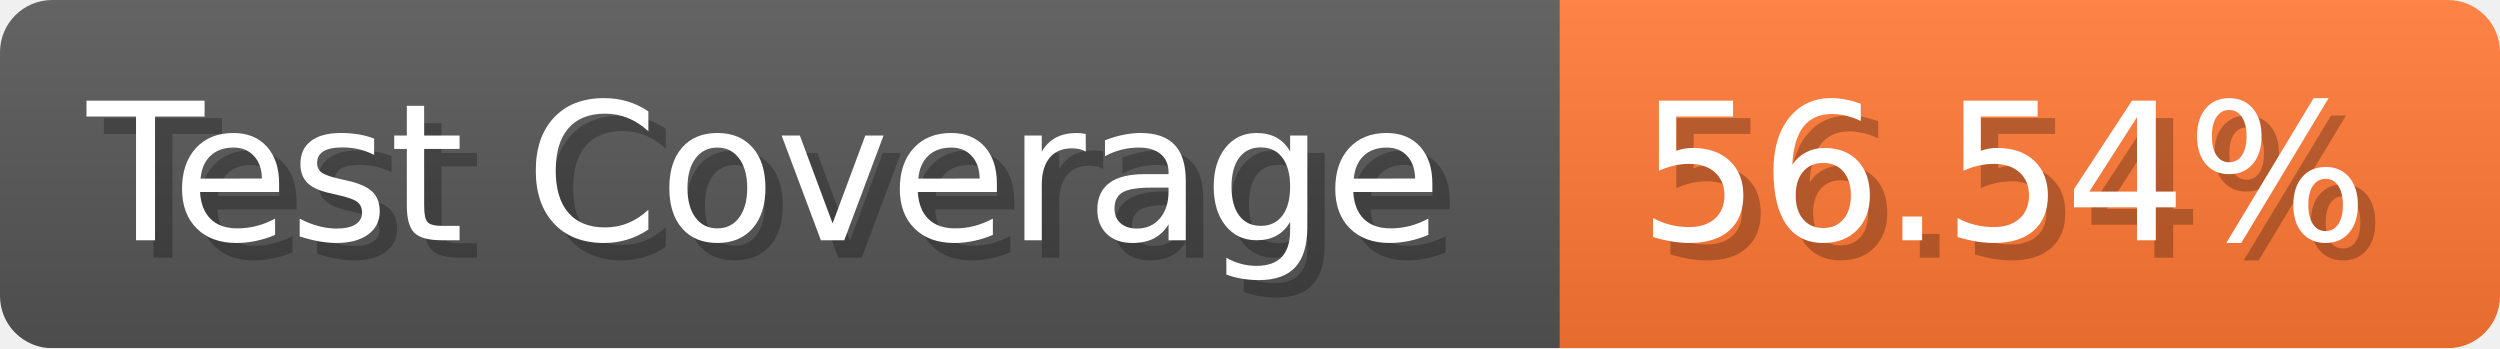
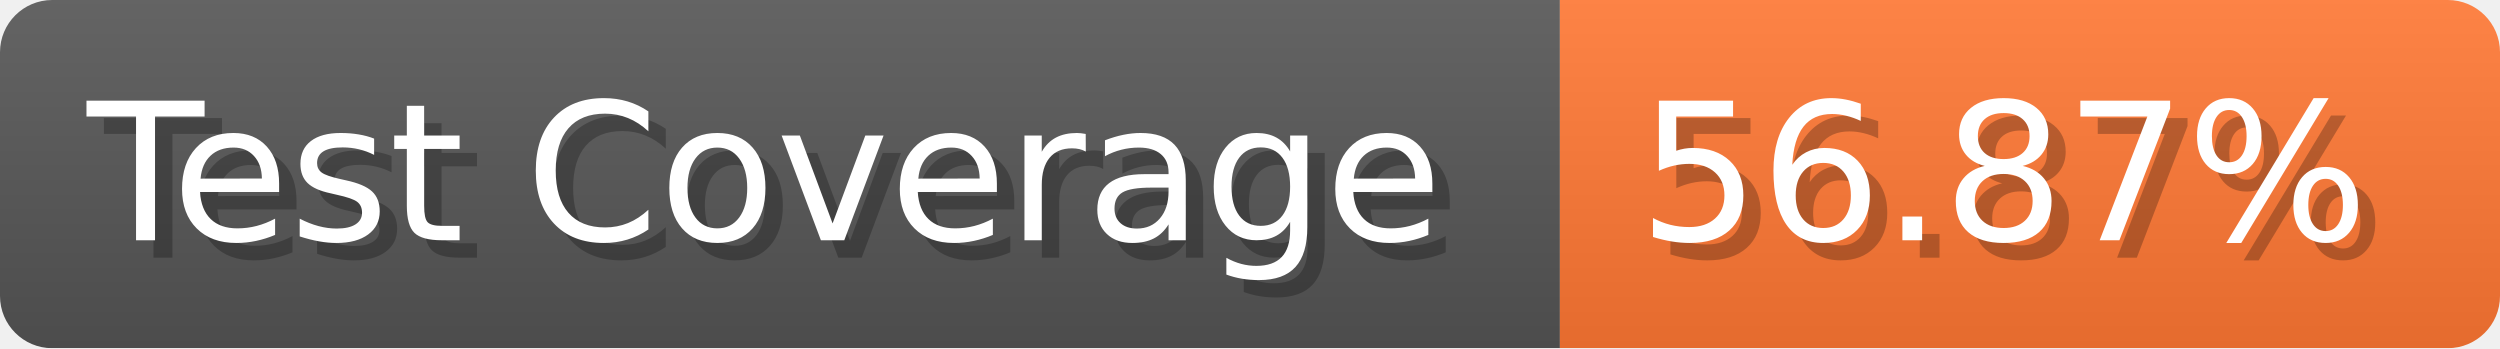
- <svg xmlns="http://www.w3.org/2000/svg" width="143.6" height="20" viewBox="0 0 1436 200" role="img" aria-label="Test Coverage: 56.54%">
+ <svg xmlns="http://www.w3.org/2000/svg" width="143.6" height="20" viewBox="0 0 1436 200" role="img" aria-label="Test Coverage: 56.87%">
  <linearGradient id="a" x2="0" y2="100%">
    <stop offset="0" stop-opacity=".1" stop-color="#EEE" />
    <stop offset="1" stop-opacity=".1" />
  </linearGradient>
  <mask id="m">
    <rect width="1436" height="200" rx="30" fill="#FFF" />
  </mask>
  <g mask="url(#m)">
    <rect width="896" height="200" fill="#555" />
    <rect width="540" height="200" fill="#F73" x="896" />
    <rect width="1436" height="200" fill="url(#a)" />
  </g>
  <g aria-hidden="true" fill="#fff" text-anchor="start" font-family="Verdana,DejaVu Sans,sans-serif" font-size="110">
    <text x="60" y="148" textLength="796" fill="#000" opacity="0.25">Test Coverage</text>
    <text x="50" y="138" textLength="796">Test Coverage</text>
-     <text x="951" y="148" textLength="440" fill="#000" opacity="0.25">56.54%</text>
-     <text x="941" y="138" textLength="440">56.54%</text>
+     <text x="951" y="148" textLength="440" fill="#000" opacity="0.25">56.87%</text>
+     <text x="941" y="138" textLength="440">56.87%</text>
  </g>
</svg>
